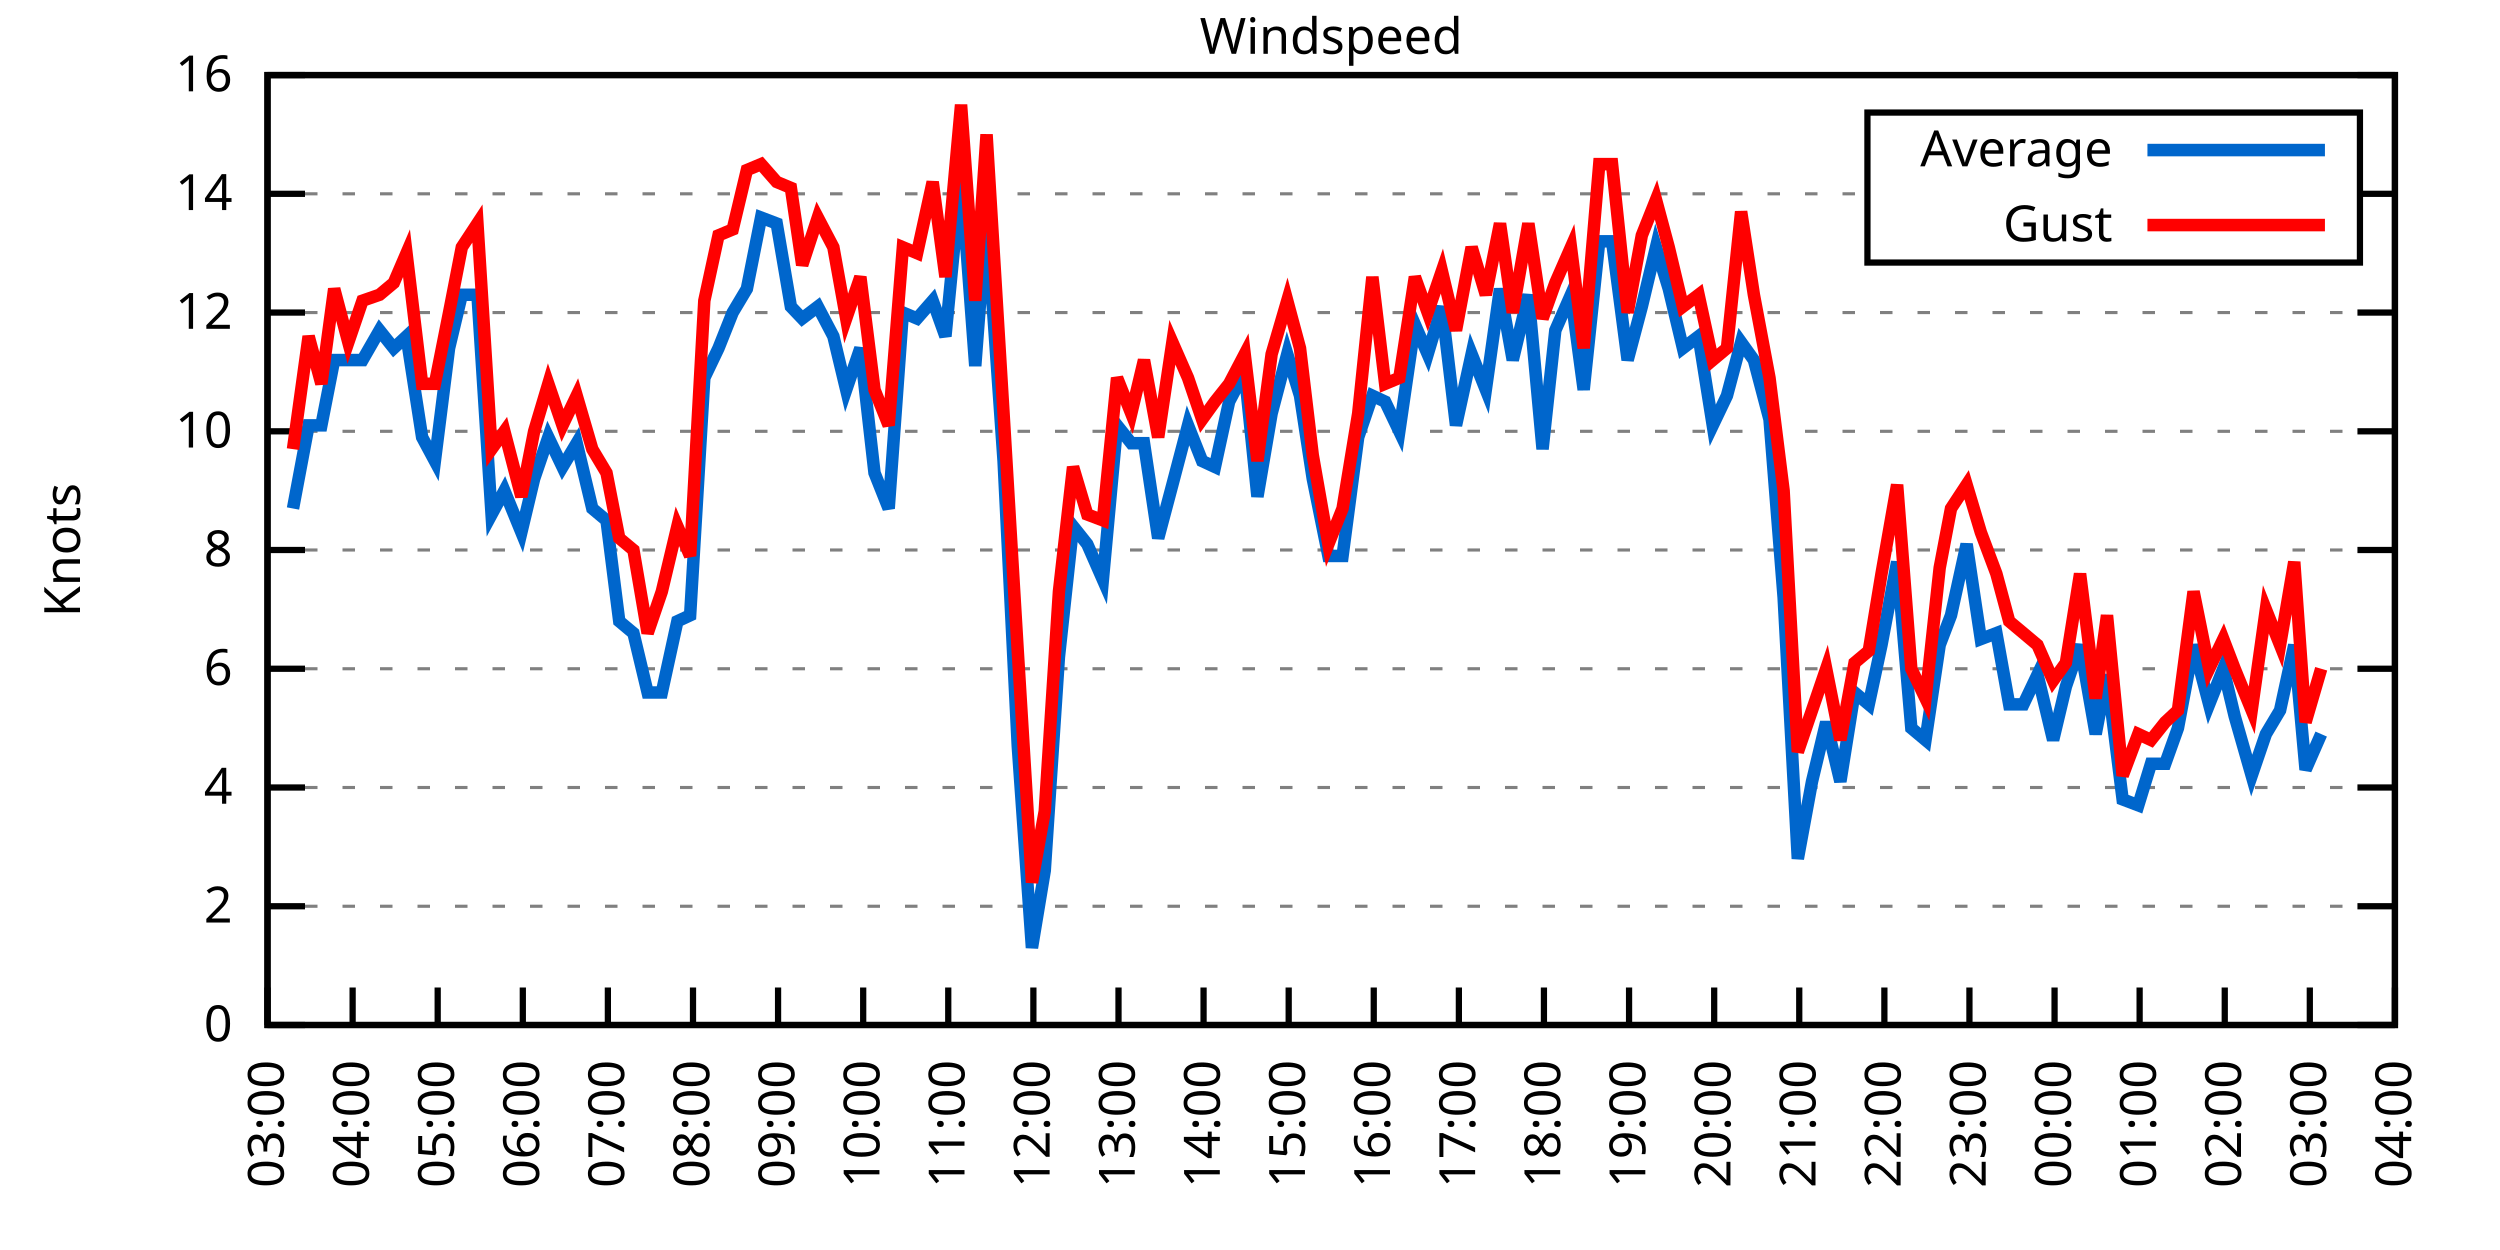
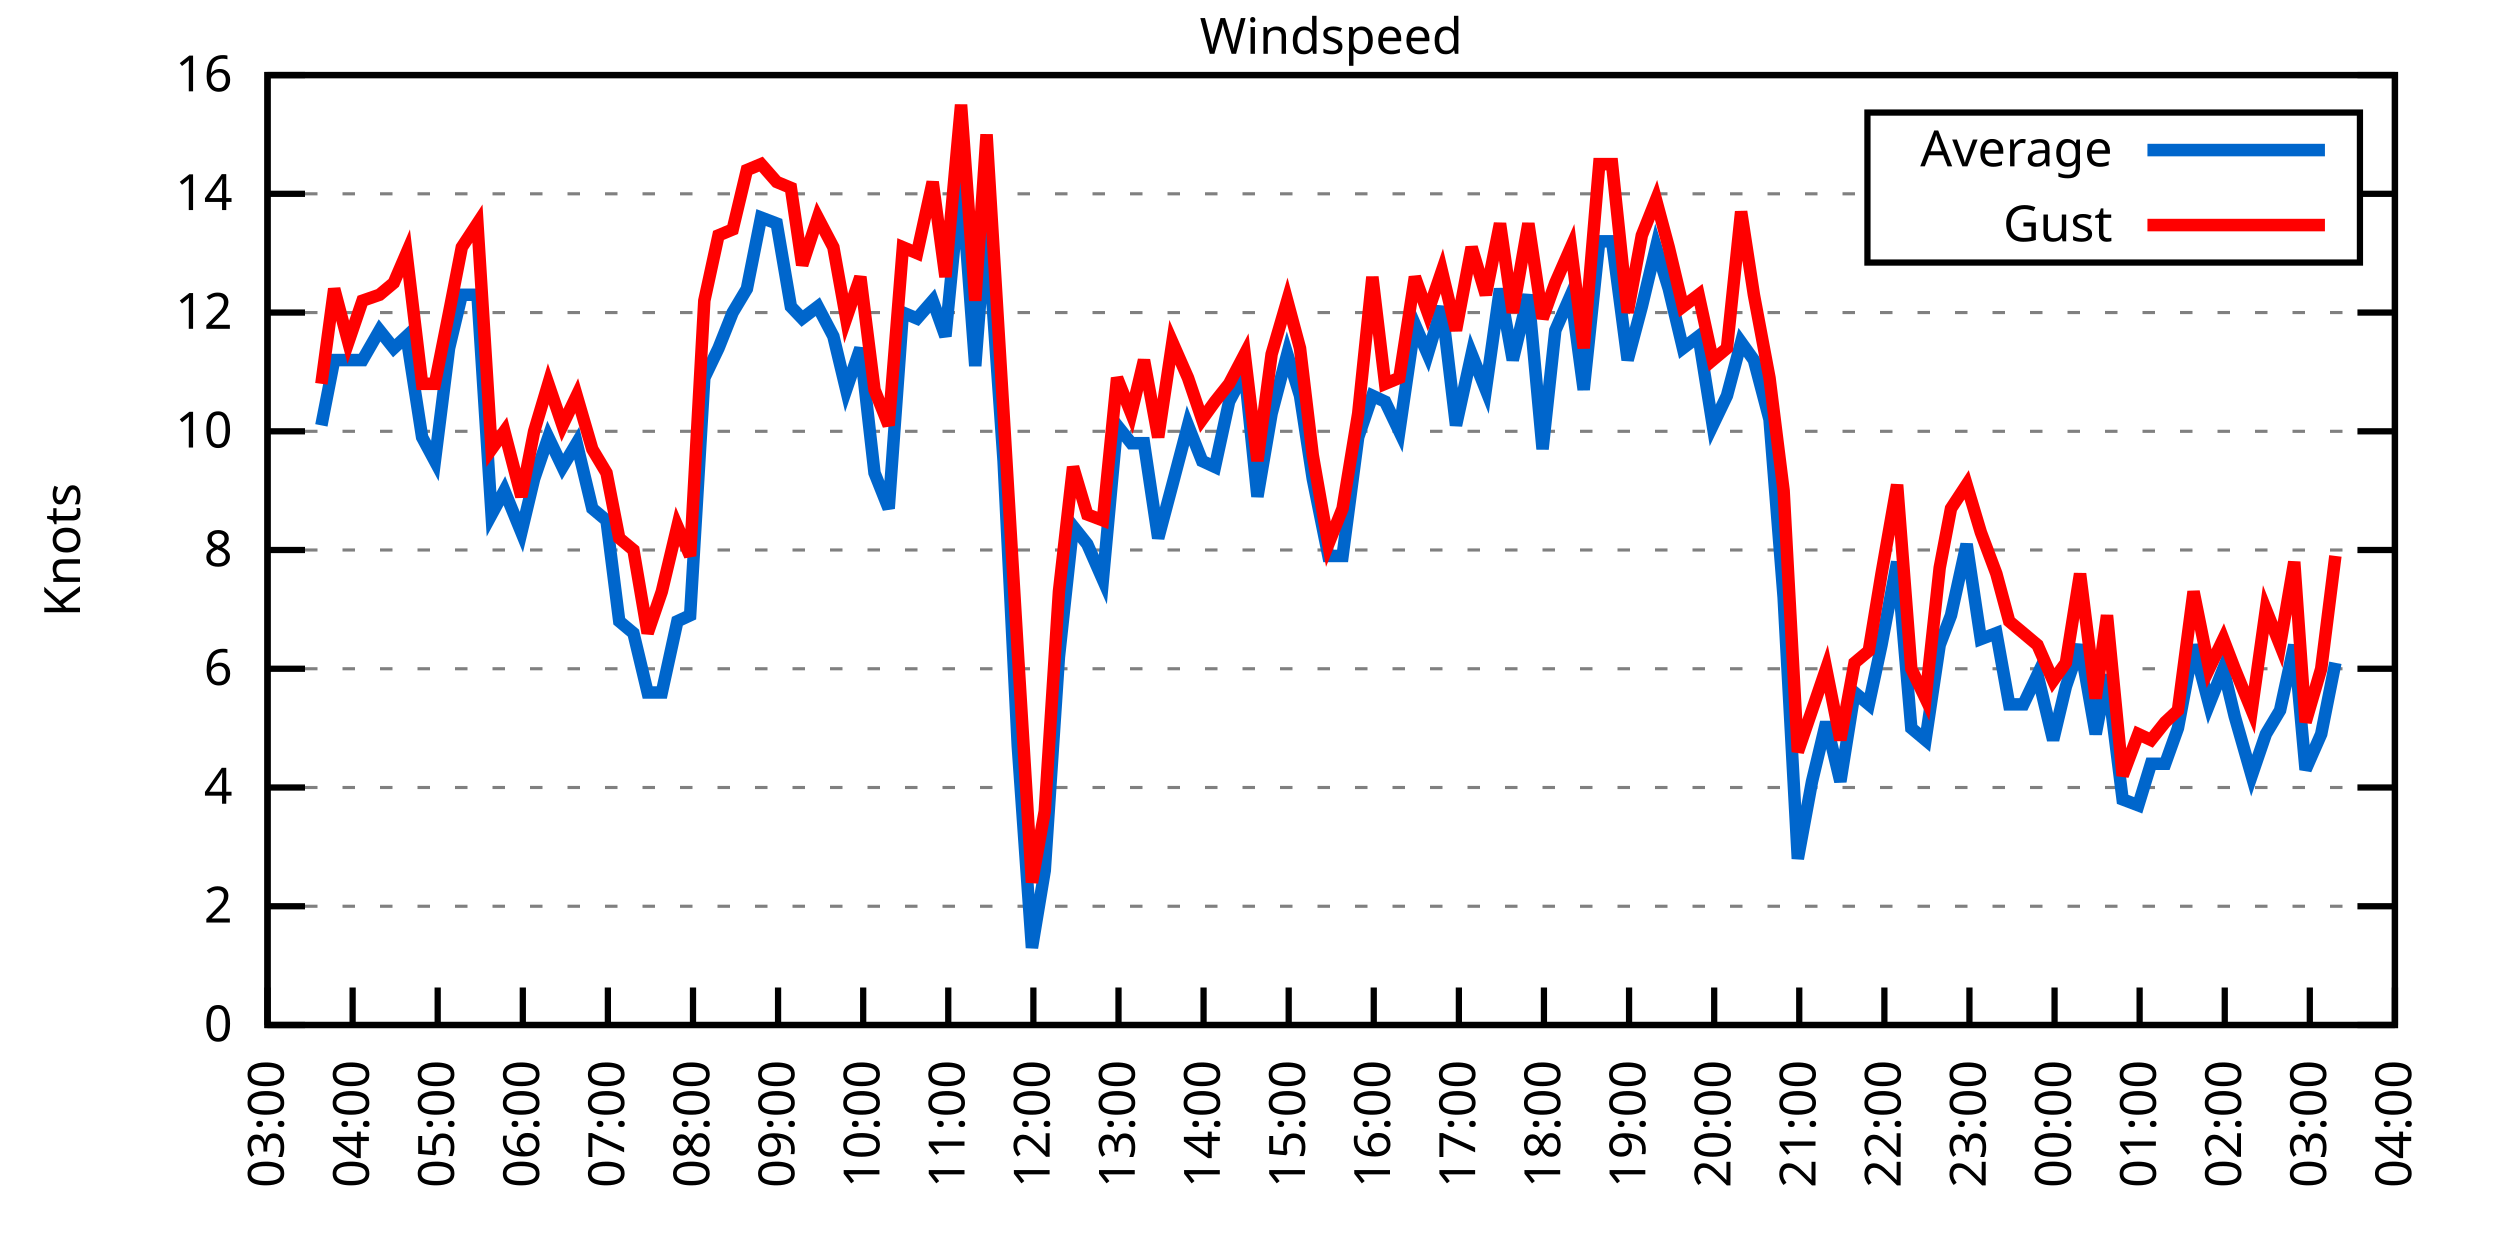
<svg xmlns="http://www.w3.org/2000/svg" xmlns:xlink="http://www.w3.org/1999/xlink" width="400" height="200" viewBox="0 0 400 200">
  <g id="gnuplot_canvas">
    <rect x="0" y="0" width="400" height="200" fill="none" />
    <defs>
      <circle id="gpDot" r="0.5" stroke-width="0.5" stroke="currentColor" />
      <path id="gpPt0" stroke-width="0.333" stroke="currentColor" d="M-1,0 h2 M0,-1 v2" />
      <path id="gpPt1" stroke-width="0.333" stroke="currentColor" d="M-1,-1 L1,1 M1,-1 L-1,1" />
      <path id="gpPt2" stroke-width="0.333" stroke="currentColor" d="M-1,0 L1,0 M0,-1 L0,1 M-1,-1 L1,1 M-1,1 L1,-1" />
      <rect id="gpPt3" stroke-width="0.333" stroke="currentColor" x="-1" y="-1" width="2" height="2" />
      <rect id="gpPt4" stroke-width="0.333" stroke="currentColor" fill="currentColor" x="-1" y="-1" width="2" height="2" />
      <circle id="gpPt5" stroke-width="0.333" stroke="currentColor" cx="0" cy="0" r="1" />
      <use xlink:href="#gpPt5" id="gpPt6" fill="currentColor" stroke="none" />
      <path id="gpPt7" stroke-width="0.333" stroke="currentColor" d="M0,-1.33 L-1.33,0.67 L1.33,0.67 z" />
      <use xlink:href="#gpPt7" id="gpPt8" fill="currentColor" stroke="none" />
      <use xlink:href="#gpPt7" id="gpPt9" stroke="currentColor" transform="rotate(180)" />
      <use xlink:href="#gpPt9" id="gpPt10" fill="currentColor" stroke="none" />
      <use xlink:href="#gpPt3" id="gpPt11" stroke="currentColor" transform="rotate(45)" />
      <use xlink:href="#gpPt11" id="gpPt12" fill="currentColor" stroke="none" />
      <path id="gpPt13" stroke-width="0.333" stroke="currentColor" d="M0,1.330 L1.265,0.411 L0.782,-1.067 L-0.782,-1.076 L-1.265,0.411 z" />
      <use xlink:href="#gpPt13" id="gpPt14" fill="currentColor" stroke="none" />
      <filter id="textbox" filterUnits="objectBoundingBox" x="0" y="0" height="1" width="1">
        <feFlood flood-color="white" flood-opacity="1" result="bgnd" />
        <feComposite in="SourceGraphic" in2="bgnd" operator="atop" />
      </filter>
      <filter id="greybox" filterUnits="objectBoundingBox" x="0" y="0" height="1" width="1">
        <feFlood flood-color="lightgrey" flood-opacity="1" result="grey" />
        <feComposite in="SourceGraphic" in2="grey" operator="atop" />
      </filter>
    </defs>
    <g fill="none" color="white" stroke="currentColor" stroke-width="1.00" stroke-linecap="butt" stroke-linejoin="miter">
</g>
    <g fill="none" color="black" stroke="currentColor" stroke-width="1.00" stroke-linecap="butt" stroke-linejoin="miter">
      <g stroke="none" shape-rendering="crispEdges">
        <polygon fill="rgb(255, 255, 255)" points="42.80,164.00 383.18,164.00 383.18,12.02 42.80,12.02 " />
      </g>
    </g>
    <g fill="none" color="black" stroke="currentColor" stroke-width="1.00" stroke-linecap="butt" stroke-linejoin="miter">
</g>
    <g fill="none" color="black" stroke="black" stroke-width="0.50" stroke-linecap="butt" stroke-linejoin="miter">
</g>
    <g fill="none" color="gray" stroke="currentColor" stroke-width="0.50" stroke-linecap="butt" stroke-linejoin="miter">
      <path stroke="gray" stroke-dasharray="2,4" class="gridline" d="M42.80,164.00 L383.19,164.00  " />
    </g>
    <g fill="none" color="gray" stroke="gray" stroke-width="1.00" stroke-linecap="butt" stroke-linejoin="miter">
</g>
    <g fill="none" color="black" stroke="currentColor" stroke-width="1.00" stroke-linecap="butt" stroke-linejoin="miter">
      <path stroke="black" d="M42.80,164.00 L48.80,164.00 M383.19,164.00 L377.19,164.00  " />
      <g transform="translate(37.20,166.60)" stroke="none" fill="black" font-family="Sans" font-size="8.00" text-anchor="end">
        <text>
          <tspan font-family="Sans"> 0</tspan>
        </text>
      </g>
    </g>
    <g fill="none" color="black" stroke="currentColor" stroke-width="1.00" stroke-linecap="butt" stroke-linejoin="miter">
</g>
    <g fill="none" color="black" stroke="black" stroke-width="0.50" stroke-linecap="butt" stroke-linejoin="miter">
</g>
    <g fill="none" color="gray" stroke="currentColor" stroke-width="0.50" stroke-linecap="butt" stroke-linejoin="miter">
      <path stroke="gray" stroke-dasharray="2,4" class="gridline" d="M42.80,145.00 L383.19,145.00  " />
    </g>
    <g fill="none" color="gray" stroke="gray" stroke-width="1.00" stroke-linecap="butt" stroke-linejoin="miter">
</g>
    <g fill="none" color="black" stroke="currentColor" stroke-width="1.00" stroke-linecap="butt" stroke-linejoin="miter">
      <path stroke="black" d="M42.80,145.00 L48.80,145.00 M383.19,145.00 L377.19,145.00  " />
      <g transform="translate(37.20,147.60)" stroke="none" fill="black" font-family="Sans" font-size="8.00" text-anchor="end">
        <text>
          <tspan font-family="Sans"> 2</tspan>
        </text>
      </g>
    </g>
    <g fill="none" color="black" stroke="currentColor" stroke-width="1.00" stroke-linecap="butt" stroke-linejoin="miter">
</g>
    <g fill="none" color="black" stroke="black" stroke-width="0.50" stroke-linecap="butt" stroke-linejoin="miter">
</g>
    <g fill="none" color="gray" stroke="currentColor" stroke-width="0.50" stroke-linecap="butt" stroke-linejoin="miter">
      <path stroke="gray" stroke-dasharray="2,4" class="gridline" d="M42.80,126.00 L383.19,126.00  " />
    </g>
    <g fill="none" color="gray" stroke="gray" stroke-width="1.00" stroke-linecap="butt" stroke-linejoin="miter">
</g>
    <g fill="none" color="black" stroke="currentColor" stroke-width="1.00" stroke-linecap="butt" stroke-linejoin="miter">
      <path stroke="black" d="M42.80,126.00 L48.80,126.00 M383.19,126.00 L377.19,126.00  " />
      <g transform="translate(37.20,128.60)" stroke="none" fill="black" font-family="Sans" font-size="8.00" text-anchor="end">
        <text>
          <tspan font-family="Sans"> 4</tspan>
        </text>
      </g>
    </g>
    <g fill="none" color="black" stroke="currentColor" stroke-width="1.00" stroke-linecap="butt" stroke-linejoin="miter">
</g>
    <g fill="none" color="black" stroke="black" stroke-width="0.50" stroke-linecap="butt" stroke-linejoin="miter">
</g>
    <g fill="none" color="gray" stroke="currentColor" stroke-width="0.50" stroke-linecap="butt" stroke-linejoin="miter">
      <path stroke="gray" stroke-dasharray="2,4" class="gridline" d="M42.80,107.00 L383.19,107.00  " />
    </g>
    <g fill="none" color="gray" stroke="gray" stroke-width="1.00" stroke-linecap="butt" stroke-linejoin="miter">
</g>
    <g fill="none" color="black" stroke="currentColor" stroke-width="1.00" stroke-linecap="butt" stroke-linejoin="miter">
      <path stroke="black" d="M42.80,107.00 L48.80,107.00 M383.19,107.00 L377.19,107.00  " />
      <g transform="translate(37.20,109.60)" stroke="none" fill="black" font-family="Sans" font-size="8.00" text-anchor="end">
        <text>
          <tspan font-family="Sans"> 6</tspan>
        </text>
      </g>
    </g>
    <g fill="none" color="black" stroke="currentColor" stroke-width="1.00" stroke-linecap="butt" stroke-linejoin="miter">
</g>
    <g fill="none" color="black" stroke="black" stroke-width="0.50" stroke-linecap="butt" stroke-linejoin="miter">
</g>
    <g fill="none" color="gray" stroke="currentColor" stroke-width="0.50" stroke-linecap="butt" stroke-linejoin="miter">
      <path stroke="gray" stroke-dasharray="2,4" class="gridline" d="M42.80,88.00 L383.19,88.00  " />
    </g>
    <g fill="none" color="gray" stroke="gray" stroke-width="1.00" stroke-linecap="butt" stroke-linejoin="miter">
</g>
    <g fill="none" color="black" stroke="currentColor" stroke-width="1.00" stroke-linecap="butt" stroke-linejoin="miter">
      <path stroke="black" d="M42.80,88.00 L48.80,88.00 M383.19,88.00 L377.19,88.00  " />
      <g transform="translate(37.20,90.60)" stroke="none" fill="black" font-family="Sans" font-size="8.00" text-anchor="end">
        <text>
          <tspan font-family="Sans"> 8</tspan>
        </text>
      </g>
    </g>
    <g fill="none" color="black" stroke="currentColor" stroke-width="1.00" stroke-linecap="butt" stroke-linejoin="miter">
</g>
    <g fill="none" color="black" stroke="black" stroke-width="0.50" stroke-linecap="butt" stroke-linejoin="miter">
</g>
    <g fill="none" color="gray" stroke="currentColor" stroke-width="0.50" stroke-linecap="butt" stroke-linejoin="miter">
      <path stroke="gray" stroke-dasharray="2,4" class="gridline" d="M42.80,69.01 L383.19,69.01  " />
    </g>
    <g fill="none" color="gray" stroke="gray" stroke-width="1.00" stroke-linecap="butt" stroke-linejoin="miter">
</g>
    <g fill="none" color="black" stroke="currentColor" stroke-width="1.00" stroke-linecap="butt" stroke-linejoin="miter">
      <path stroke="black" d="M42.80,69.01 L48.80,69.01 M383.19,69.01 L377.19,69.01  " />
      <g transform="translate(37.20,71.61)" stroke="none" fill="black" font-family="Sans" font-size="8.00" text-anchor="end">
        <text>
          <tspan font-family="Sans"> 10</tspan>
        </text>
      </g>
    </g>
    <g fill="none" color="black" stroke="currentColor" stroke-width="1.00" stroke-linecap="butt" stroke-linejoin="miter">
</g>
    <g fill="none" color="black" stroke="black" stroke-width="0.50" stroke-linecap="butt" stroke-linejoin="miter">
</g>
    <g fill="none" color="gray" stroke="currentColor" stroke-width="0.50" stroke-linecap="butt" stroke-linejoin="miter">
      <path stroke="gray" stroke-dasharray="2,4" class="gridline" d="M42.80,50.01 L383.19,50.01  " />
    </g>
    <g fill="none" color="gray" stroke="gray" stroke-width="1.00" stroke-linecap="butt" stroke-linejoin="miter">
</g>
    <g fill="none" color="black" stroke="currentColor" stroke-width="1.00" stroke-linecap="butt" stroke-linejoin="miter">
      <path stroke="black" d="M42.80,50.01 L48.80,50.01 M383.19,50.01 L377.19,50.01  " />
      <g transform="translate(37.20,52.61)" stroke="none" fill="black" font-family="Sans" font-size="8.00" text-anchor="end">
        <text>
          <tspan font-family="Sans"> 12</tspan>
        </text>
      </g>
    </g>
    <g fill="none" color="black" stroke="currentColor" stroke-width="1.00" stroke-linecap="butt" stroke-linejoin="miter">
</g>
    <g fill="none" color="black" stroke="black" stroke-width="0.50" stroke-linecap="butt" stroke-linejoin="miter">
</g>
    <g fill="none" color="gray" stroke="currentColor" stroke-width="0.50" stroke-linecap="butt" stroke-linejoin="miter">
      <path stroke="gray" stroke-dasharray="2,4" class="gridline" d="M42.80,31.01 L298.79,31.01 M377.59,31.01 L383.19,31.01  " />
    </g>
    <g fill="none" color="gray" stroke="gray" stroke-width="1.00" stroke-linecap="butt" stroke-linejoin="miter">
</g>
    <g fill="none" color="black" stroke="currentColor" stroke-width="1.00" stroke-linecap="butt" stroke-linejoin="miter">
      <path stroke="black" d="M42.80,31.01 L48.80,31.01 M383.19,31.01 L377.19,31.01  " />
      <g transform="translate(37.20,33.61)" stroke="none" fill="black" font-family="Sans" font-size="8.00" text-anchor="end">
        <text>
          <tspan font-family="Sans"> 14</tspan>
        </text>
      </g>
    </g>
    <g fill="none" color="black" stroke="currentColor" stroke-width="1.00" stroke-linecap="butt" stroke-linejoin="miter">
</g>
    <g fill="none" color="black" stroke="black" stroke-width="0.50" stroke-linecap="butt" stroke-linejoin="miter">
</g>
    <g fill="none" color="gray" stroke="currentColor" stroke-width="0.50" stroke-linecap="butt" stroke-linejoin="miter">
      <path stroke="gray" stroke-dasharray="2,4" class="gridline" d="M42.80,12.01 L383.19,12.01  " />
    </g>
    <g fill="none" color="gray" stroke="gray" stroke-width="1.00" stroke-linecap="butt" stroke-linejoin="miter">
</g>
    <g fill="none" color="black" stroke="currentColor" stroke-width="1.00" stroke-linecap="butt" stroke-linejoin="miter">
      <path stroke="black" d="M42.80,12.01 L48.80,12.01 M383.19,12.01 L377.19,12.01  " />
      <g transform="translate(37.20,14.61)" stroke="none" fill="black" font-family="Sans" font-size="8.00" text-anchor="end">
        <text>
          <tspan font-family="Sans"> 16</tspan>
        </text>
      </g>
    </g>
    <g fill="none" color="black" stroke="currentColor" stroke-width="1.00" stroke-linecap="butt" stroke-linejoin="miter">
      <path stroke="black" d="M42.80,164.00 L42.80,158.00  " />
      <g transform="translate(45.40,169.60) rotate(270.00)" stroke="none" fill="black" font-family="Sans" font-size="8.00" text-anchor="end">
        <text>
          <tspan font-family="Sans">03:00</tspan>
        </text>
      </g>
    </g>
    <g fill="none" color="black" stroke="currentColor" stroke-width="1.00" stroke-linecap="butt" stroke-linejoin="miter">
      <path stroke="black" d="M56.42,164.00 L56.42,158.00  " />
      <g transform="translate(59.02,169.60) rotate(270.00)" stroke="none" fill="black" font-family="Sans" font-size="8.00" text-anchor="end">
        <text>
          <tspan font-family="Sans">04:00</tspan>
        </text>
      </g>
    </g>
    <g fill="none" color="black" stroke="currentColor" stroke-width="1.00" stroke-linecap="butt" stroke-linejoin="miter">
      <path stroke="black" d="M70.03,164.00 L70.03,158.00  " />
      <g transform="translate(72.63,169.60) rotate(270.00)" stroke="none" fill="black" font-family="Sans" font-size="8.00" text-anchor="end">
        <text>
          <tspan font-family="Sans">05:00</tspan>
        </text>
      </g>
    </g>
    <g fill="none" color="black" stroke="currentColor" stroke-width="1.00" stroke-linecap="butt" stroke-linejoin="miter">
      <path stroke="black" d="M83.65,164.00 L83.65,158.00  " />
      <g transform="translate(86.25,169.60) rotate(270.00)" stroke="none" fill="black" font-family="Sans" font-size="8.00" text-anchor="end">
        <text>
          <tspan font-family="Sans">06:00</tspan>
        </text>
      </g>
    </g>
    <g fill="none" color="black" stroke="currentColor" stroke-width="1.00" stroke-linecap="butt" stroke-linejoin="miter">
      <path stroke="black" d="M97.26,164.00 L97.26,158.00  " />
      <g transform="translate(99.86,169.60) rotate(270.00)" stroke="none" fill="black" font-family="Sans" font-size="8.00" text-anchor="end">
        <text>
          <tspan font-family="Sans">07:00</tspan>
        </text>
      </g>
    </g>
    <g fill="none" color="black" stroke="currentColor" stroke-width="1.00" stroke-linecap="butt" stroke-linejoin="miter">
      <path stroke="black" d="M110.88,164.00 L110.88,158.00  " />
      <g transform="translate(113.48,169.60) rotate(270.00)" stroke="none" fill="black" font-family="Sans" font-size="8.00" text-anchor="end">
        <text>
          <tspan font-family="Sans">08:00</tspan>
        </text>
      </g>
    </g>
    <g fill="none" color="black" stroke="currentColor" stroke-width="1.00" stroke-linecap="butt" stroke-linejoin="miter">
      <path stroke="black" d="M124.49,164.00 L124.49,158.00  " />
      <g transform="translate(127.09,169.60) rotate(270.00)" stroke="none" fill="black" font-family="Sans" font-size="8.00" text-anchor="end">
        <text>
          <tspan font-family="Sans">09:00</tspan>
        </text>
      </g>
    </g>
    <g fill="none" color="black" stroke="currentColor" stroke-width="1.00" stroke-linecap="butt" stroke-linejoin="miter">
      <path stroke="black" d="M138.11,164.00 L138.11,158.00  " />
      <g transform="translate(140.71,169.60) rotate(270.00)" stroke="none" fill="black" font-family="Sans" font-size="8.00" text-anchor="end">
        <text>
          <tspan font-family="Sans">10:00</tspan>
        </text>
      </g>
    </g>
    <g fill="none" color="black" stroke="currentColor" stroke-width="1.00" stroke-linecap="butt" stroke-linejoin="miter">
      <path stroke="black" d="M151.72,164.00 L151.72,158.00  " />
      <g transform="translate(154.32,169.60) rotate(270.00)" stroke="none" fill="black" font-family="Sans" font-size="8.00" text-anchor="end">
        <text>
          <tspan font-family="Sans">11:00</tspan>
        </text>
      </g>
    </g>
    <g fill="none" color="black" stroke="currentColor" stroke-width="1.00" stroke-linecap="butt" stroke-linejoin="miter">
      <path stroke="black" d="M165.34,164.00 L165.34,158.00  " />
      <g transform="translate(167.94,169.60) rotate(270.00)" stroke="none" fill="black" font-family="Sans" font-size="8.00" text-anchor="end">
        <text>
          <tspan font-family="Sans">12:00</tspan>
        </text>
      </g>
    </g>
    <g fill="none" color="black" stroke="currentColor" stroke-width="1.00" stroke-linecap="butt" stroke-linejoin="miter">
      <path stroke="black" d="M178.96,164.00 L178.96,158.00  " />
      <g transform="translate(181.56,169.60) rotate(270.00)" stroke="none" fill="black" font-family="Sans" font-size="8.00" text-anchor="end">
        <text>
          <tspan font-family="Sans">13:00</tspan>
        </text>
      </g>
    </g>
    <g fill="none" color="black" stroke="currentColor" stroke-width="1.00" stroke-linecap="butt" stroke-linejoin="miter">
      <path stroke="black" d="M192.57,164.00 L192.57,158.00  " />
      <g transform="translate(195.17,169.60) rotate(270.00)" stroke="none" fill="black" font-family="Sans" font-size="8.00" text-anchor="end">
        <text>
          <tspan font-family="Sans">14:00</tspan>
        </text>
      </g>
    </g>
    <g fill="none" color="black" stroke="currentColor" stroke-width="1.00" stroke-linecap="butt" stroke-linejoin="miter">
      <path stroke="black" d="M206.19,164.00 L206.19,158.00  " />
      <g transform="translate(208.79,169.60) rotate(270.00)" stroke="none" fill="black" font-family="Sans" font-size="8.00" text-anchor="end">
        <text>
          <tspan font-family="Sans">15:00</tspan>
        </text>
      </g>
    </g>
    <g fill="none" color="black" stroke="currentColor" stroke-width="1.00" stroke-linecap="butt" stroke-linejoin="miter">
      <path stroke="black" d="M219.80,164.00 L219.80,158.00  " />
      <g transform="translate(222.40,169.60) rotate(270.00)" stroke="none" fill="black" font-family="Sans" font-size="8.00" text-anchor="end">
        <text>
          <tspan font-family="Sans">16:00</tspan>
        </text>
      </g>
    </g>
    <g fill="none" color="black" stroke="currentColor" stroke-width="1.00" stroke-linecap="butt" stroke-linejoin="miter">
      <path stroke="black" d="M233.42,164.00 L233.42,158.00  " />
      <g transform="translate(236.02,169.60) rotate(270.00)" stroke="none" fill="black" font-family="Sans" font-size="8.00" text-anchor="end">
        <text>
          <tspan font-family="Sans">17:00</tspan>
        </text>
      </g>
    </g>
    <g fill="none" color="black" stroke="currentColor" stroke-width="1.00" stroke-linecap="butt" stroke-linejoin="miter">
      <path stroke="black" d="M247.03,164.00 L247.03,158.00  " />
      <g transform="translate(249.63,169.60) rotate(270.00)" stroke="none" fill="black" font-family="Sans" font-size="8.00" text-anchor="end">
        <text>
          <tspan font-family="Sans">18:00</tspan>
        </text>
      </g>
    </g>
    <g fill="none" color="black" stroke="currentColor" stroke-width="1.00" stroke-linecap="butt" stroke-linejoin="miter">
      <path stroke="black" d="M260.65,164.00 L260.65,158.00  " />
      <g transform="translate(263.25,169.60) rotate(270.00)" stroke="none" fill="black" font-family="Sans" font-size="8.00" text-anchor="end">
        <text>
          <tspan font-family="Sans">19:00</tspan>
        </text>
      </g>
    </g>
    <g fill="none" color="black" stroke="currentColor" stroke-width="1.00" stroke-linecap="butt" stroke-linejoin="miter">
      <path stroke="black" d="M274.27,164.00 L274.27,158.00  " />
      <g transform="translate(276.87,169.60) rotate(270.00)" stroke="none" fill="black" font-family="Sans" font-size="8.00" text-anchor="end">
        <text>
          <tspan font-family="Sans">20:00</tspan>
        </text>
      </g>
    </g>
    <g fill="none" color="black" stroke="currentColor" stroke-width="1.00" stroke-linecap="butt" stroke-linejoin="miter">
      <path stroke="black" d="M287.88,164.00 L287.88,158.00  " />
      <g transform="translate(290.48,169.60) rotate(270.00)" stroke="none" fill="black" font-family="Sans" font-size="8.00" text-anchor="end">
        <text>
          <tspan font-family="Sans">21:00</tspan>
        </text>
      </g>
    </g>
    <g fill="none" color="black" stroke="currentColor" stroke-width="1.00" stroke-linecap="butt" stroke-linejoin="miter">
      <path stroke="black" d="M301.50,164.00 L301.50,158.00  " />
      <g transform="translate(304.10,169.60) rotate(270.00)" stroke="none" fill="black" font-family="Sans" font-size="8.00" text-anchor="end">
        <text>
          <tspan font-family="Sans">22:00</tspan>
        </text>
      </g>
    </g>
    <g fill="none" color="black" stroke="currentColor" stroke-width="1.00" stroke-linecap="butt" stroke-linejoin="miter">
      <path stroke="black" d="M315.11,164.00 L315.11,158.00  " />
      <g transform="translate(317.71,169.60) rotate(270.00)" stroke="none" fill="black" font-family="Sans" font-size="8.00" text-anchor="end">
        <text>
          <tspan font-family="Sans">23:00</tspan>
        </text>
      </g>
    </g>
    <g fill="none" color="black" stroke="currentColor" stroke-width="1.00" stroke-linecap="butt" stroke-linejoin="miter">
      <path stroke="black" d="M328.73,164.00 L328.73,158.00  " />
      <g transform="translate(331.33,169.60) rotate(270.00)" stroke="none" fill="black" font-family="Sans" font-size="8.00" text-anchor="end">
        <text>
          <tspan font-family="Sans">00:00</tspan>
        </text>
      </g>
    </g>
    <g fill="none" color="black" stroke="currentColor" stroke-width="1.00" stroke-linecap="butt" stroke-linejoin="miter">
      <path stroke="black" d="M342.34,164.00 L342.34,158.00  " />
      <g transform="translate(344.94,169.60) rotate(270.00)" stroke="none" fill="black" font-family="Sans" font-size="8.00" text-anchor="end">
        <text>
          <tspan font-family="Sans">01:00</tspan>
        </text>
      </g>
    </g>
    <g fill="none" color="black" stroke="currentColor" stroke-width="1.00" stroke-linecap="butt" stroke-linejoin="miter">
      <path stroke="black" d="M355.96,164.00 L355.96,158.00  " />
      <g transform="translate(358.56,169.60) rotate(270.00)" stroke="none" fill="black" font-family="Sans" font-size="8.00" text-anchor="end">
        <text>
          <tspan font-family="Sans">02:00</tspan>
        </text>
      </g>
    </g>
    <g fill="none" color="black" stroke="currentColor" stroke-width="1.00" stroke-linecap="butt" stroke-linejoin="miter">
      <path stroke="black" d="M369.57,164.00 L369.57,158.00  " />
      <g transform="translate(372.17,169.60) rotate(270.00)" stroke="none" fill="black" font-family="Sans" font-size="8.00" text-anchor="end">
        <text>
          <tspan font-family="Sans">03:00</tspan>
        </text>
      </g>
    </g>
    <g fill="none" color="black" stroke="currentColor" stroke-width="1.00" stroke-linecap="butt" stroke-linejoin="miter">
      <path stroke="black" d="M383.19,164.00 L383.19,158.00  " />
      <g transform="translate(385.79,169.60) rotate(270.00)" stroke="none" fill="black" font-family="Sans" font-size="8.00" text-anchor="end">
        <text>
          <tspan font-family="Sans">04:00</tspan>
        </text>
      </g>
    </g>
    <g fill="none" color="black" stroke="currentColor" stroke-width="1.00" stroke-linecap="butt" stroke-linejoin="miter">
</g>
    <g fill="none" color="black" stroke="currentColor" stroke-width="1.00" stroke-linecap="butt" stroke-linejoin="miter">
      <path stroke="black" d="M42.80,12.01 L42.80,164.00 L383.19,164.00 L383.19,12.01 L42.80,12.01 Z  " />
    </g>
    <g fill="none" color="black" stroke="currentColor" stroke-width="1.00" stroke-linecap="butt" stroke-linejoin="miter">
</g>
    <g fill="none" color="black" stroke="currentColor" stroke-width="1.00" stroke-linecap="butt" stroke-linejoin="miter">
      <path stroke="black" d="M298.79,42.01 L298.79,18.01 L377.59,18.01 L377.59,42.01 L298.79,42.01 Z  " />
    </g>
    <g id="Windspeed_plot_1">
      <g fill="none" color="white" stroke="black" stroke-width="2.00" stroke-linecap="butt" stroke-linejoin="miter">
</g>
      <g fill="none" color="black" stroke="currentColor" stroke-width="2.00" stroke-linecap="butt" stroke-linejoin="miter">
        <g transform="translate(337.99,26.61)" stroke="none" fill="black" font-family="Sans" font-size="8.00" text-anchor="end">
          <text>
            <tspan font-family="Sans">Average</tspan>
          </text>
        </g>
      </g>
      <g fill="none" color="black" stroke="currentColor" stroke-width="2.00" stroke-linecap="butt" stroke-linejoin="miter">
-         <path stroke="rgb(  0, 102, 204)" d="M343.59,24.01 L371.99,24.01 M46.88,81.36 L49.38,68.06 L51.42,68.06 L53.47,57.61 L55.73,57.61 L58.00,57.61   L60.73,52.86 L63.00,55.71 L65.04,53.81 L67.54,69.96 L69.58,73.76 L71.85,55.71 L73.89,47.16 L76.39,47.16   L78.65,82.31 L80.70,78.51 L83.42,85.16 L85.46,76.61 L87.73,69.96 L90.00,74.71 L92.27,70.91 L94.77,81.36   L97.04,83.26 L99.08,99.40 L101.35,101.30 L103.62,110.80 L105.89,110.80 L108.38,99.40 L110.42,98.45 L112.69,60.46   L114.96,55.71 L117.23,50.01 L119.50,46.21 L121.77,34.81 L124.27,35.76 L126.54,49.06 L128.35,50.96 L130.85,49.06   L133.34,53.81 L135.39,62.36 L137.66,55.71 L139.92,75.66 L142.19,81.36 L144.46,50.01 L146.73,50.96 L149.23,48.11   L151.27,53.81 L153.77,28.16 L156.04,58.56 L157.85,34.81 L160.57,73.76 L162.84,119.35 L165.11,151.65 L167.16,139.30   L169.43,105.10 L171.69,84.21 L173.96,87.06 L176.46,92.75 L178.73,68.06 L181.00,70.91 L183.04,70.91 L185.31,86.11   L187.58,77.56 L190.08,68.06 L192.34,73.76 L194.39,74.71 L196.66,64.26 L199.15,59.51 L201.19,79.46 L203.46,66.16   L205.96,56.66 L208.00,63.31 L210.04,76.61 L212.54,88.95 L214.81,88.95 L217.31,69.96 L219.58,63.31 L221.62,64.26   L223.89,69.01 L226.38,51.91 L228.43,56.66 L230.70,49.06 L232.96,68.06 L235.46,56.66 L237.73,62.36 L240.00,46.21   L242.04,57.61 L244.54,47.16 L246.81,71.86 L248.85,52.86 L251.35,47.16 L253.39,62.36 L255.88,38.61 L257.93,38.61   L260.42,57.61 L262.69,49.06 L264.96,39.56 L267.00,46.21 L269.27,55.71 L271.77,53.81 L274.04,68.06 L276.31,63.31   L278.58,54.76 L280.62,57.61 L283.12,67.11 L285.38,95.60 L287.65,137.40 L289.92,125.05 L292.19,115.55 L294.46,125.05   L296.73,110.80 L299.00,112.70 L301.04,103.20 L303.54,89.90 L305.81,116.50 L308.08,118.40 L310.35,103.20 L312.16,98.45   L314.66,87.06 L316.93,102.25 L319.42,101.30 L321.47,112.70 L323.74,112.70 L326.00,107.95 L328.50,118.40 L330.54,109.85   L332.81,103.20 L335.31,117.45 L337.12,107.95 L339.62,127.90 L342.12,128.85 L344.16,122.20 L346.43,122.20 L348.47,116.50   L350.97,103.20 L353.46,112.70 L355.73,107.00 L357.55,114.60 L360.27,124.10 L362.54,117.45 L364.81,113.65 L367.08,103.20   L368.89,123.15 L371.39,117.45  " />
+         <path stroke="rgb(  0, 102, 204)" d="M343.59,24.01 L371.99,24.01 M51.42,68.06 L53.47,57.61 L55.73,57.61 L58.00,57.61 L60.73,52.86 L63.00,55.71   L65.04,53.81 L67.54,69.96 L69.58,73.76 L71.85,55.71 L73.89,47.16 L76.39,47.16 L78.65,82.31 L80.70,78.51   L83.42,85.16 L85.46,76.61 L87.73,69.96 L90.00,74.71 L92.27,70.91 L94.77,81.36 L97.04,83.26 L99.08,99.40   L101.35,101.30 L103.62,110.80 L105.89,110.80 L108.38,99.40 L110.42,98.45 L112.69,60.46 L114.96,55.71 L117.23,50.01   L119.50,46.21 L121.77,34.81 L124.27,35.76 L126.54,49.06 L128.35,50.96 L130.85,49.06 L133.34,53.81 L135.39,62.36   L137.66,55.71 L139.92,75.66 L142.19,81.36 L144.46,50.01 L146.73,50.96 L149.23,48.11 L151.27,53.81 L153.77,28.16   L156.04,58.56 L157.85,34.81 L160.57,73.76 L162.84,119.35 L165.11,151.65 L167.16,139.30 L169.43,105.10 L171.69,84.21   L173.96,87.06 L176.46,92.75 L178.73,68.06 L181.00,70.91 L183.04,70.91 L185.31,86.11 L187.58,77.56 L190.08,68.06   L192.34,73.76 L194.39,74.71 L196.66,64.26 L199.15,59.51 L201.19,79.46 L203.46,66.16 L205.96,56.66 L208.00,63.31   L210.04,76.61 L212.54,88.95 L214.81,88.95 L217.31,69.96 L219.58,63.31 L221.62,64.26 L223.89,69.01 L226.38,51.91   L228.43,56.66 L230.70,49.06 L232.96,68.06 L235.46,56.66 L237.73,62.36 L240.00,46.21 L242.04,57.61 L244.54,47.16   L246.81,71.86 L248.85,52.86 L251.35,47.16 L253.39,62.36 L255.88,38.61 L257.93,38.61 L260.42,57.61 L262.69,49.06   L264.96,39.56 L267.00,46.21 L269.27,55.71 L271.77,53.81 L274.04,68.06 L276.31,63.31 L278.58,54.76 L280.62,57.61   L283.12,67.11 L285.38,95.60 L287.65,137.40 L289.92,125.05 L292.19,115.55 L294.46,125.05 L296.73,110.80 L299.00,112.70   L301.04,103.20 L303.54,89.90 L305.81,116.50 L308.08,118.40 L310.35,103.20 L312.16,98.45 L314.66,87.06 L316.93,102.25   L319.42,101.30 L321.47,112.70 L323.74,112.70 L326.00,107.95 L328.50,118.40 L330.54,109.85 L332.81,103.20 L335.31,117.45   L337.12,107.95 L339.62,127.90 L342.12,128.85 L344.16,122.20 L346.43,122.20 L348.47,116.50 L350.97,103.20 L353.46,112.70   L355.73,107.00 L357.55,114.60 L360.27,124.10 L362.54,117.45 L364.81,113.65 L367.08,103.20 L368.89,123.15 L371.39,117.45   L373.66,106.05  " />
      </g>
    </g>
    <g id="Windspeed_plot_2">
      <g fill="none" color="black" stroke="currentColor" stroke-width="2.00" stroke-linecap="butt" stroke-linejoin="miter">
        <g transform="translate(337.99,38.61)" stroke="none" fill="black" font-family="Sans" font-size="8.00" text-anchor="end">
          <text>
            <tspan font-family="Sans">Gust</tspan>
          </text>
        </g>
      </g>
      <g fill="none" color="black" stroke="currentColor" stroke-width="2.00" stroke-linecap="butt" stroke-linejoin="miter">
-         <path stroke="rgb(255,   0,   0)" d="M343.59,36.01 L371.99,36.01 M46.88,71.86 L49.38,53.81 L51.42,61.41 L53.47,46.21 L55.73,54.76 L58.00,48.11   L60.73,47.16 L63.00,45.26 L65.04,40.51 L67.54,61.41 L69.58,61.41 L71.85,50.01 L73.89,39.56 L76.39,35.76   L78.65,71.86 L80.70,69.01 L83.42,79.46 L85.46,69.01 L87.73,61.41 L90.00,68.06 L92.27,63.31 L94.77,71.86   L97.04,75.66 L99.08,86.11 L101.35,88.00 L103.62,101.30 L105.89,94.65 L108.38,84.21 L110.42,88.95 L112.69,48.11   L114.96,37.66 L117.23,36.71 L119.50,27.21 L121.77,26.26 L124.27,29.11 L126.54,30.06 L128.35,42.41 L130.85,34.81   L133.34,39.56 L135.39,50.96 L137.66,44.31 L139.92,62.36 L142.19,68.06 L144.46,39.56 L146.73,40.51 L149.23,29.11   L151.27,44.31 L153.77,16.76 L156.04,48.11 L157.85,21.51 L160.57,66.16 L162.84,104.15 L165.11,141.20 L167.16,129.80   L169.43,94.65 L171.69,74.71 L173.96,82.31 L176.46,83.26 L178.73,60.46 L181.00,66.16 L183.04,57.61 L185.31,69.96   L187.58,54.76 L190.08,60.46 L192.34,67.11 L194.39,64.26 L196.66,61.41 L199.15,56.66 L201.19,73.76 L203.46,56.66   L205.96,48.11 L208.00,55.71 L210.04,72.81 L212.54,87.06 L214.81,81.36 L217.31,66.16 L219.58,44.31 L221.62,61.41   L223.89,60.46 L226.38,44.31 L228.43,50.01 L230.70,43.36 L232.96,52.86 L235.46,39.56 L237.73,47.16 L240.00,35.76   L242.04,50.01 L244.54,35.76 L246.81,50.96 L248.85,45.26 L251.35,39.56 L253.39,55.71 L255.88,26.26 L257.93,26.26   L260.42,50.01 L262.69,37.66 L264.96,31.96 L267.00,39.56 L269.27,49.06 L271.77,47.16 L274.04,57.61 L276.31,55.71   L278.58,33.86 L280.62,47.16 L283.12,60.46 L285.38,78.51 L287.65,120.30 L289.92,113.65 L292.19,107.00 L294.46,118.40   L296.73,106.05 L299.00,104.15 L301.04,91.80 L303.54,77.56 L305.81,107.00 L308.08,111.75 L310.35,90.85 L312.16,81.36   L314.66,77.56 L316.93,85.16 L319.42,91.80 L321.47,99.40 L323.74,101.30 L326.00,103.20 L328.50,108.90 L330.54,106.05   L332.81,91.80 L335.31,111.75 L337.12,98.45 L339.62,124.10 L342.12,117.45 L344.16,118.40 L346.43,115.55 L348.47,113.65   L350.97,94.65 L353.46,107.00 L355.73,102.25 L357.55,107.00 L360.27,113.65 L362.54,97.50 L364.81,103.20 L367.08,89.90   L368.89,115.55 L371.39,107.00  " />
+         <path stroke="rgb(255,   0,   0)" d="M343.59,36.01 L371.99,36.01 M51.42,61.41 L53.47,46.21 L55.73,54.76 L58.00,48.11 L60.73,47.16 L63.00,45.26   L65.04,40.51 L67.54,61.41 L69.58,61.41 L71.85,50.01 L73.89,39.56 L76.39,35.76 L78.65,71.86 L80.70,69.01   L83.42,79.46 L85.46,69.01 L87.73,61.41 L90.00,68.06 L92.27,63.31 L94.77,71.86 L97.04,75.66 L99.08,86.11   L101.35,88.00 L103.62,101.30 L105.89,94.65 L108.38,84.21 L110.42,88.95 L112.69,48.11 L114.96,37.66 L117.23,36.71   L119.50,27.21 L121.77,26.26 L124.27,29.11 L126.54,30.06 L128.35,42.41 L130.85,34.81 L133.34,39.56 L135.39,50.96   L137.66,44.31 L139.92,62.36 L142.19,68.06 L144.46,39.56 L146.73,40.51 L149.23,29.11 L151.27,44.31 L153.77,16.76   L156.04,48.11 L157.85,21.51 L160.57,66.16 L162.84,104.15 L165.11,141.20 L167.16,129.80 L169.43,94.65 L171.69,74.71   L173.96,82.31 L176.46,83.26 L178.73,60.46 L181.00,66.16 L183.04,57.61 L185.31,69.96 L187.58,54.76 L190.08,60.46   L192.34,67.11 L194.39,64.26 L196.66,61.41 L199.15,56.66 L201.19,73.76 L203.46,56.66 L205.96,48.11 L208.00,55.71   L210.04,72.81 L212.54,87.06 L214.81,81.36 L217.31,66.16 L219.58,44.31 L221.62,61.41 L223.89,60.46 L226.38,44.31   L228.43,50.01 L230.70,43.36 L232.96,52.86 L235.46,39.56 L237.73,47.16 L240.00,35.76 L242.04,50.01 L244.54,35.76   L246.81,50.96 L248.85,45.26 L251.35,39.56 L253.39,55.71 L255.88,26.26 L257.93,26.26 L260.42,50.01 L262.69,37.66   L264.96,31.96 L267.00,39.56 L269.27,49.06 L271.77,47.16 L274.04,57.61 L276.31,55.71 L278.58,33.86 L280.62,47.16   L283.12,60.46 L285.38,78.51 L287.65,120.30 L289.92,113.65 L292.19,107.00 L294.46,118.40 L296.73,106.05 L299.00,104.15   L301.04,91.80 L303.54,77.56 L305.81,107.00 L308.08,111.75 L310.35,90.85 L312.16,81.36 L314.66,77.56 L316.93,85.16   L319.42,91.80 L321.47,99.40 L323.74,101.30 L326.00,103.20 L328.50,108.90 L330.54,106.05 L332.81,91.80 L335.31,111.75   L337.12,98.45 L339.62,124.10 L342.12,117.45 L344.16,118.40 L346.43,115.55 L348.47,113.65 L350.97,94.65 L353.46,107.00   L355.73,102.25 L357.55,107.00 L360.27,113.65 L362.54,97.50 L364.81,103.20 L367.08,89.90 L368.89,115.55 L371.39,107.00   L373.66,88.95  " />
      </g>
    </g>
    <g fill="none" color="black" stroke="currentColor" stroke-width="2.00" stroke-linecap="butt" stroke-linejoin="miter">
</g>
    <g fill="none" color="black" stroke="black" stroke-width="1.00" stroke-linecap="butt" stroke-linejoin="miter">
</g>
    <g fill="none" color="black" stroke="currentColor" stroke-width="1.00" stroke-linecap="butt" stroke-linejoin="miter">
      <path stroke="black" d="M42.80,12.01 L42.80,164.00 L383.19,164.00 L383.19,12.01 L42.80,12.01 Z  " />
      <g transform="translate(12.80,88.01) rotate(270.00)" stroke="none" fill="black" font-family="Sans" font-size="8.00" text-anchor="middle">
        <text>
          <tspan font-family="Sans">Knots</tspan>
        </text>
      </g>
    </g>
    <g fill="none" color="black" stroke="currentColor" stroke-width="1.00" stroke-linecap="butt" stroke-linejoin="miter">
</g>
    <g fill="none" color="black" stroke="currentColor" stroke-width="1.00" stroke-linecap="butt" stroke-linejoin="miter">
      <g transform="translate(212.99,8.61)" stroke="none" fill="black" font-family="Sans" font-size="8.00" text-anchor="middle">
        <text>
          <tspan font-family="Sans">Windspeed</tspan>
        </text>
      </g>
    </g>
    <g fill="none" color="black" stroke="currentColor" stroke-width="1.00" stroke-linecap="butt" stroke-linejoin="miter">
</g>
  </g>
</svg>
